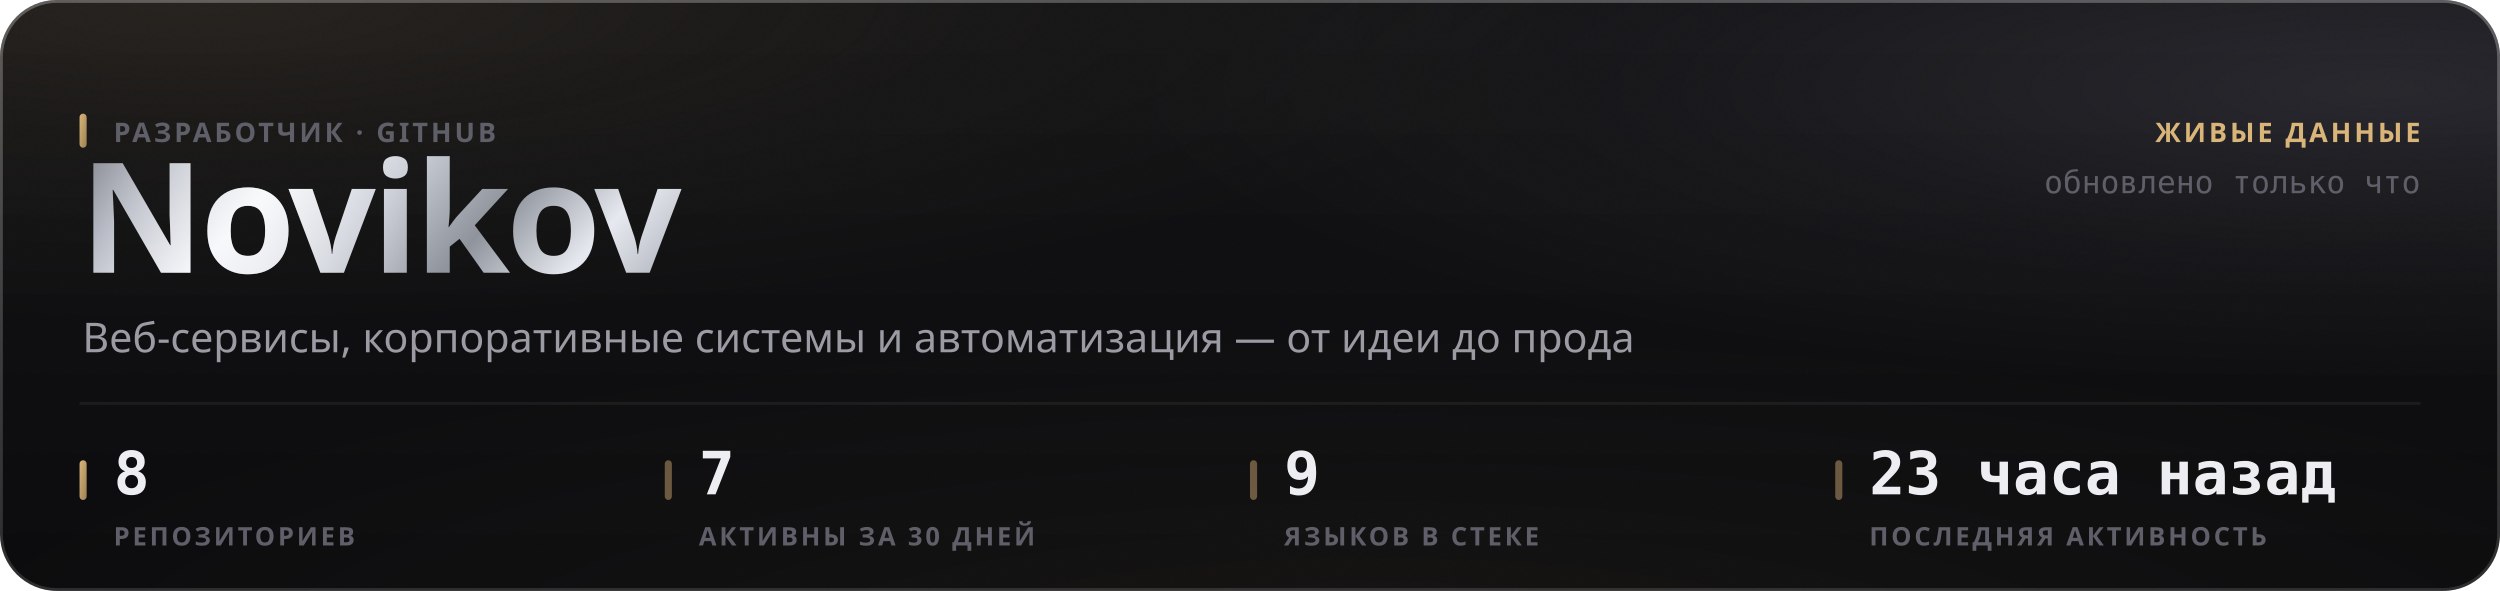
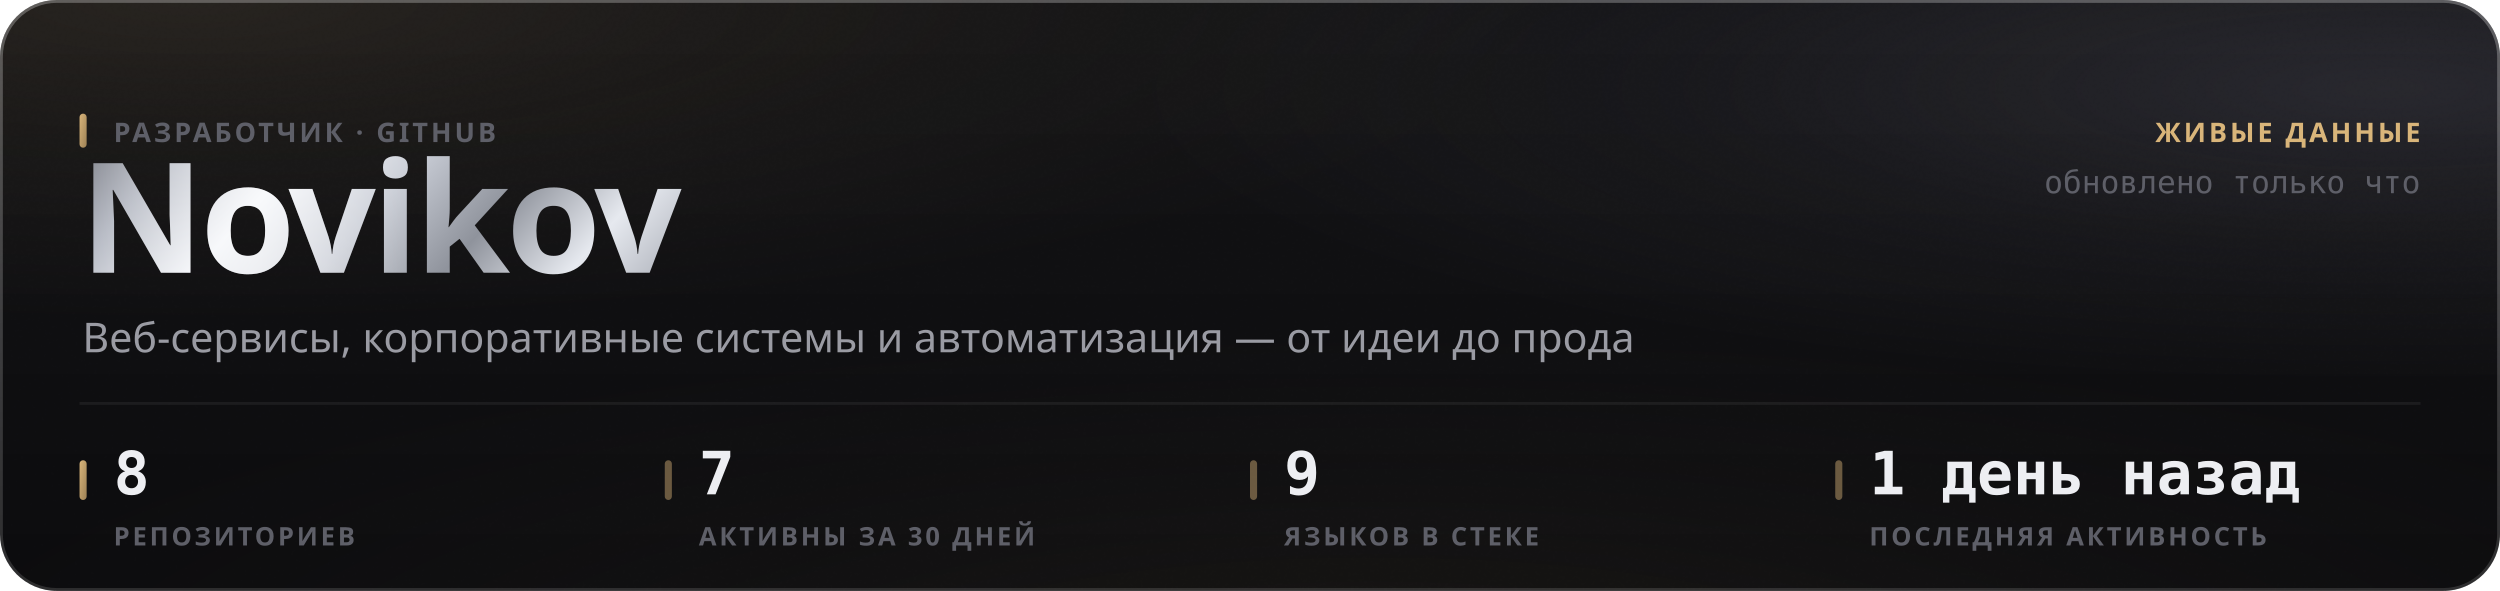
<svg xmlns="http://www.w3.org/2000/svg" width="880" height="208" viewBox="0 0 880 208" role="img">
  <style>
  text { font-family: -apple-system, BlinkMacSystemFont, 'Segoe UI', 'Noto Sans', Helvetica, Arial, sans-serif; }
  .mono { font-family: ui-monospace, 'SF Mono', 'Cascadia Mono', 'DejaVu Sans Mono', Menlo, Consolas, monospace; font-variant-numeric: tabular-nums; }
  .caps { letter-spacing: .1em; text-transform: uppercase; }

  @keyframes sheen  { from { transform: translateX(-120%); } to { transform: translateX(260%); } }
  @keyframes rise   { from { opacity: 0; transform: translateY(6px); } to { opacity: 1; transform: none; } }
  @keyframes slide  { from { opacity: 0; transform: translateX(-8px); } to { opacity: 1; transform: none; } }
  @keyframes grow   { from { transform: scaleY(0); } to { transform: scaleY(1); } }
  @keyframes widen  { from { transform: scaleX(0); } to { transform: scaleX(1); } }
  @keyframes draw   { from { stroke-dashoffset: 200; } to { stroke-dashoffset: 0; } }

  .sheen { animation: sheen 5.5s cubic-bezier(.45,0,.2,1) infinite; }
  .rise  { animation: rise .5s cubic-bezier(.16,1,.3,1) both; }
  .slide { animation: slide .42s cubic-bezier(.16,1,.3,1) both; }
  .bar   { transform-box: fill-box; transform-origin: 50% 100%;
           animation: grow .62s cubic-bezier(.16,1,.3,1) both; }
  .fill  { transform-box: fill-box; transform-origin: 0% 50%;
           animation: widen .8s cubic-bezier(.16,1,.3,1) both; }
  /* The hidden start state lives in the keyframes, never in the static rule.
     A renderer that ignores CSS animations then falls back to the FINISHED
     state — a drawn line, visible text — instead of an empty panel. */
  .spark { stroke-dasharray: 200;
           animation: draw 1.1s cubic-bezier(.16,1,.3,1) both; }

  @media (prefers-reduced-motion: reduce) {
    .sheen { animation: none; opacity: 0; }
    .rise, .slide, .bar, .fill, .spark { animation: none; opacity: 1; transform: none;
                                         stroke-dashoffset: 0; }
  }</style>
  <defs>
    <filter id="grain5" x="0" y="0" width="100%" height="100%">
      <feTurbulence type="fractalNoise" baseFrequency="0.85" numOctaves="3" stitchTiles="stitch" />
      <feColorMatrix type="saturate" values="0" />
    </filter>
    <linearGradient id="accent1" x1="0" y1="0" x2="1" y2="1">
      <stop offset="0%" stop-color="#d9b57a" />
      <stop offset="100%" stop-color="#9d8155" />
    </linearGradient>
    <radialGradient id="aurora6" cx="0.08" cy="0" r="0.55">
      <stop offset="0%" stop-color="#d9b47a" stop-opacity="0.1" />
      <stop offset="55%" stop-color="#d9b47a" stop-opacity="0.035" />
      <stop offset="100%" stop-color="#d9b47a" stop-opacity="0" />
    </radialGradient>
    <radialGradient id="aurora7" cx="0.95" cy="0.15" r="0.5">
      <stop offset="0%" stop-color="#706f83" stop-opacity="0.22" />
      <stop offset="55%" stop-color="#706f83" stop-opacity="0.077" />
      <stop offset="100%" stop-color="#706f83" stop-opacity="0" />
    </radialGradient>
    <radialGradient id="aurora8" cx="0.55" cy="1.15" r="0.6">
      <stop offset="0%" stop-color="#b39b74" stop-opacity="0.07" />
      <stop offset="55%" stop-color="#b39b74" stop-opacity="0.025" />
      <stop offset="100%" stop-color="#b39b74" stop-opacity="0" />
    </radialGradient>
    <linearGradient id="glass2" x1="0" y1="0" x2="0" y2="1">
      <stop offset="0%" stop-color="#ffffff" stop-opacity="0.036" />
      <stop offset="100%" stop-color="#ffffff" stop-opacity="0.007" />
    </linearGradient>
    <linearGradient id="rim3" x1="0" y1="0" x2="0" y2="1">
      <stop offset="0%" stop-color="#ffffff" stop-opacity="0.182" />
      <stop offset="100%" stop-color="#ffffff" stop-opacity="0.025" />
    </linearGradient>
    <linearGradient id="spec4" x1="0" y1="0" x2="1" y2="0">
      <stop offset="0%" stop-color="#ffffff" stop-opacity="0" />
      <stop offset="35%" stop-color="#ffffff" stop-opacity="0.336" />
      <stop offset="70%" stop-color="#ffffff" stop-opacity="0.118" />
      <stop offset="100%" stop-color="#ffffff" stop-opacity="0" />
    </linearGradient>
    <linearGradient id="metal9" x1="0" y1="0" x2="1" y2="0.25">
      <stop offset="0%" stop-color="#6e7078" />
      <stop offset="16.667%" stop-color="#b4b8c2" />
      <stop offset="33.333%" stop-color="#f2f4f8" />
      <stop offset="50%" stop-color="#c7cbd4" />
      <stop offset="66.667%" stop-color="#8f939c" />
      <stop offset="83.333%" stop-color="#e6e9ef" />
      <stop offset="100%" stop-color="#a7abb4" />
    </linearGradient>
    <linearGradient id="sheengrad11" x1="0" y1="0" x2="1" y2="0">
      <stop offset="0%" stop-color="#ffffff" stop-opacity="0" />
      <stop offset="50%" stop-color="#ffffff" stop-opacity="0.5" />
      <stop offset="100%" stop-color="#ffffff" stop-opacity="0" />
    </linearGradient>
    <clipPath id="wordclip10">
      <text x="28" y="96" font-size="54" font-weight="800" letter-spacing="-0.025em" font-family="-apple-system, BlinkMacSystemFont, 'Segoe UI', Helvetica, Arial, sans-serif">Novikov</text>
    </clipPath>
  </defs>
  <rect width="880" height="208" rx="20" fill="#0a0a0c" />
  <rect width="880" height="208" rx="20" fill="url(#aurora6)" />
  <rect width="880" height="208" rx="20" fill="url(#aurora7)" />
  <rect width="880" height="208" rx="20" fill="url(#aurora8)" />
  <rect width="880" height="208" rx="20" fill="url(#glass2)" />
  <rect width="880" height="208" rx="20" filter="url(#grain5)" opacity="0.085" style="mix-blend-mode:overlay" />
  <rect x=".5" y=".5" width="879" height="207" rx="19.5" fill="none" stroke="rgba(255,255,255,0.11)" />
  <rect x=".5" y=".5" width="879" height="207" rx="19.5" fill="none" stroke="url(#rim3)" />
  <path d="M20 1 H860" stroke="url(#spec4)" stroke-width="1.2" fill="none" />
  <g clip-path="url(#wordclip10)">
    <rect x="28" y="42" width="248.651" height="70.2" fill="url(#metal9)" />
    <rect class="sheen" x="28" y="42" width="124.325" height="70.2" fill="url(#sheengrad11)" />
  </g>
  <rect x="28" y="40" width="2.5" height="12" rx="1.25" fill="url(#accent1)" />
  <text x="40" y="50" font-size="9.5" font-weight="600" fill="#5e5f68" letter-spacing="0.11em">РАЗРАБОТЧИК · GITHUB</text>
  <text x="29" y="124" font-size="14.5" font-weight="400" fill="#9a9ba3">Веб-сервисы, корпоративные системы и автоматизация — от идеи до прода</text>
  <text x="852" y="50" font-size="9.5" font-weight="600" fill="#d9b57a" text-anchor="end" letter-spacing="0.11em">ЖИВЫЕ ДАННЫЕ</text>
  <text x="852" y="68" font-size="11" font-weight="400" fill="#5e5f68" text-anchor="end" class="mono">обновлено только что</text>
  <path d="M28 142 H852" stroke="rgba(255,255,255,0.06)" stroke-width="1" />
  <rect x="28" y="162" width="2.5" height="14" rx="1.25" fill="url(#accent1)" />
  <text x="40" y="174" font-size="21" font-weight="700" fill="#edeef2" class="mono rise" opacity="1">8</text>
  <text x="40" y="192" font-size="9" font-weight="600" fill="#5e5f68" letter-spacing="0.11em">РЕПОЗИТОРИЕВ</text>
  <rect x="234" y="162" width="2.5" height="14" rx="1.25" fill="rgba(217,181,122,0.45)" />
  <text x="246" y="174" font-size="21" font-weight="700" fill="#edeef2" class="mono rise" opacity="1">7</text>
  <text x="246" y="192" font-size="9" font-weight="600" fill="#5e5f68" letter-spacing="0.11em">АКТИВНЫ ЗА 30 ДНЕЙ</text>
  <rect x="440" y="162" width="2.5" height="14" rx="1.25" fill="rgba(217,181,122,0.45)" />
  <text x="452" y="174" font-size="21" font-weight="700" fill="#edeef2" class="mono rise" opacity="1">9</text>
  <text x="452" y="192" font-size="9" font-weight="600" fill="#5e5f68" letter-spacing="0.11em">ЯЗЫКОВ В СТЕКЕ</text>
  <rect x="646" y="162" width="2.5" height="14" rx="1.25" fill="rgba(217,181,122,0.45)" />
-   <text x="658" y="174" font-size="21" font-weight="700" fill="#edeef2" class="mono rise" opacity="1">23 часа назад</text>
+   <text x="658" y="174" font-size="21" font-weight="700" fill="#edeef2" class="mono rise" opacity="1">1 день назад</text>
  <text x="658" y="192" font-size="9" font-weight="600" fill="#5e5f68" letter-spacing="0.11em">ПОСЛЕДНЯЯ АКТИВНОСТЬ</text>
</svg>
